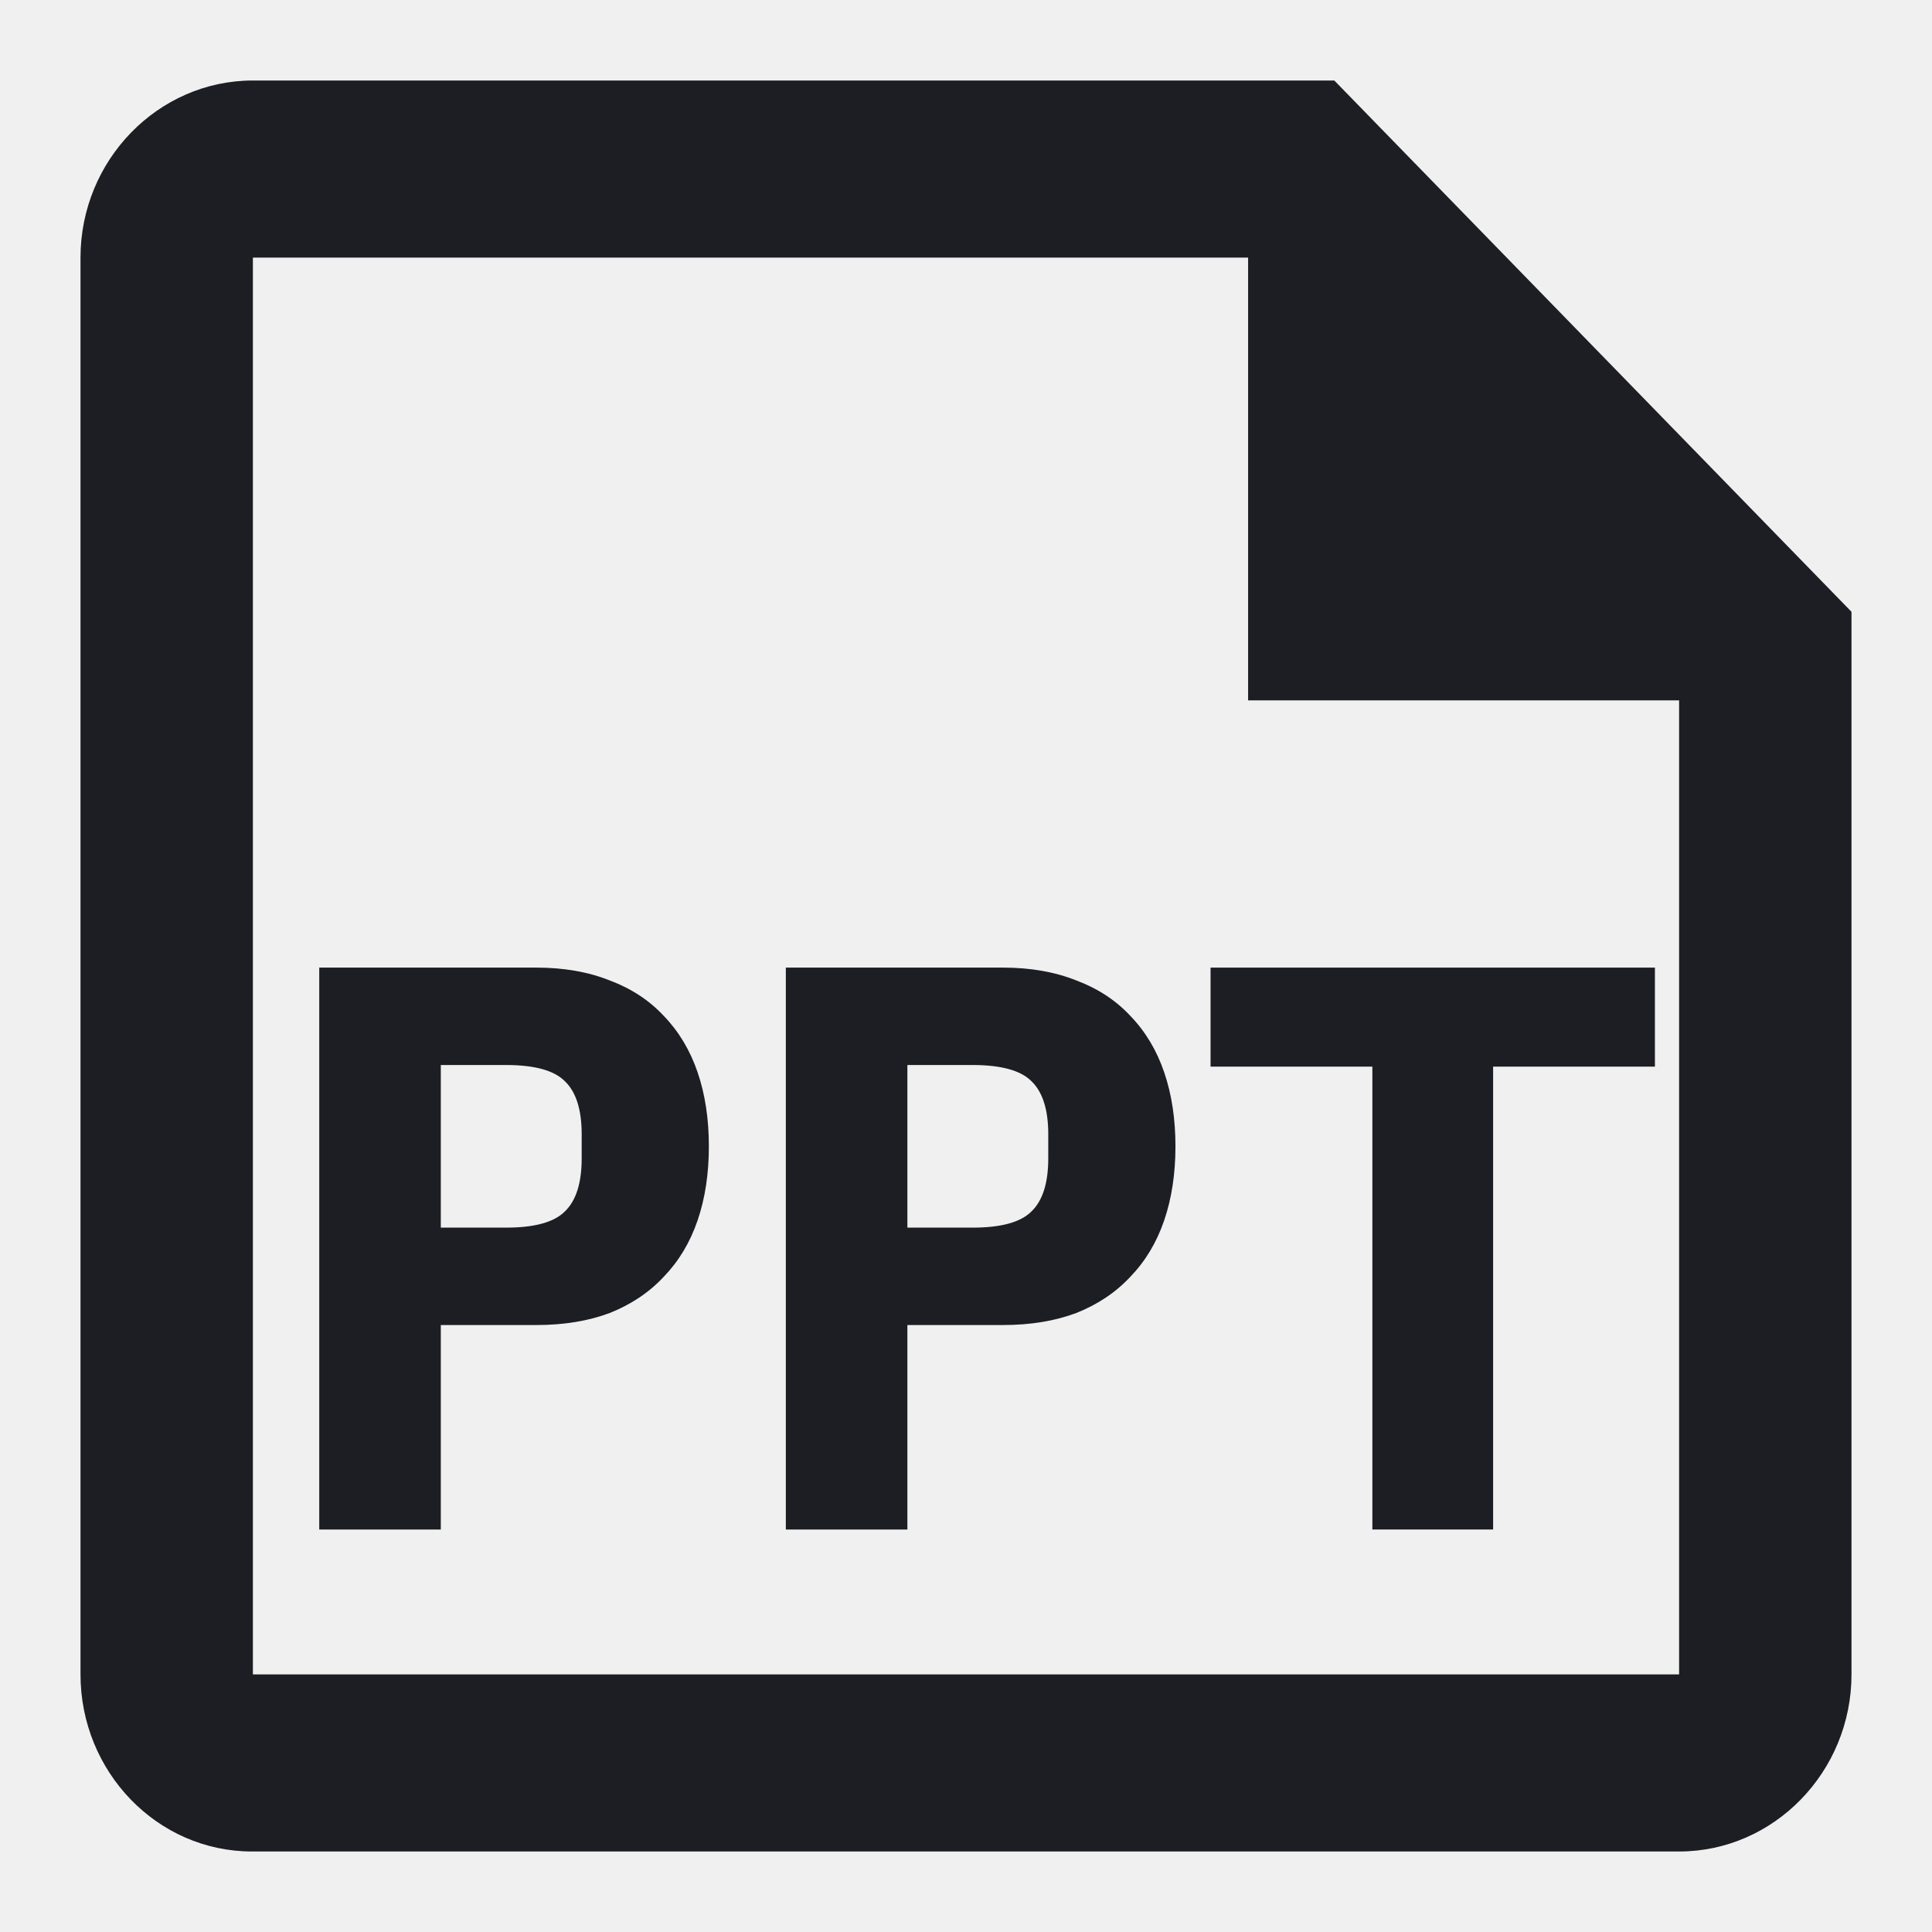
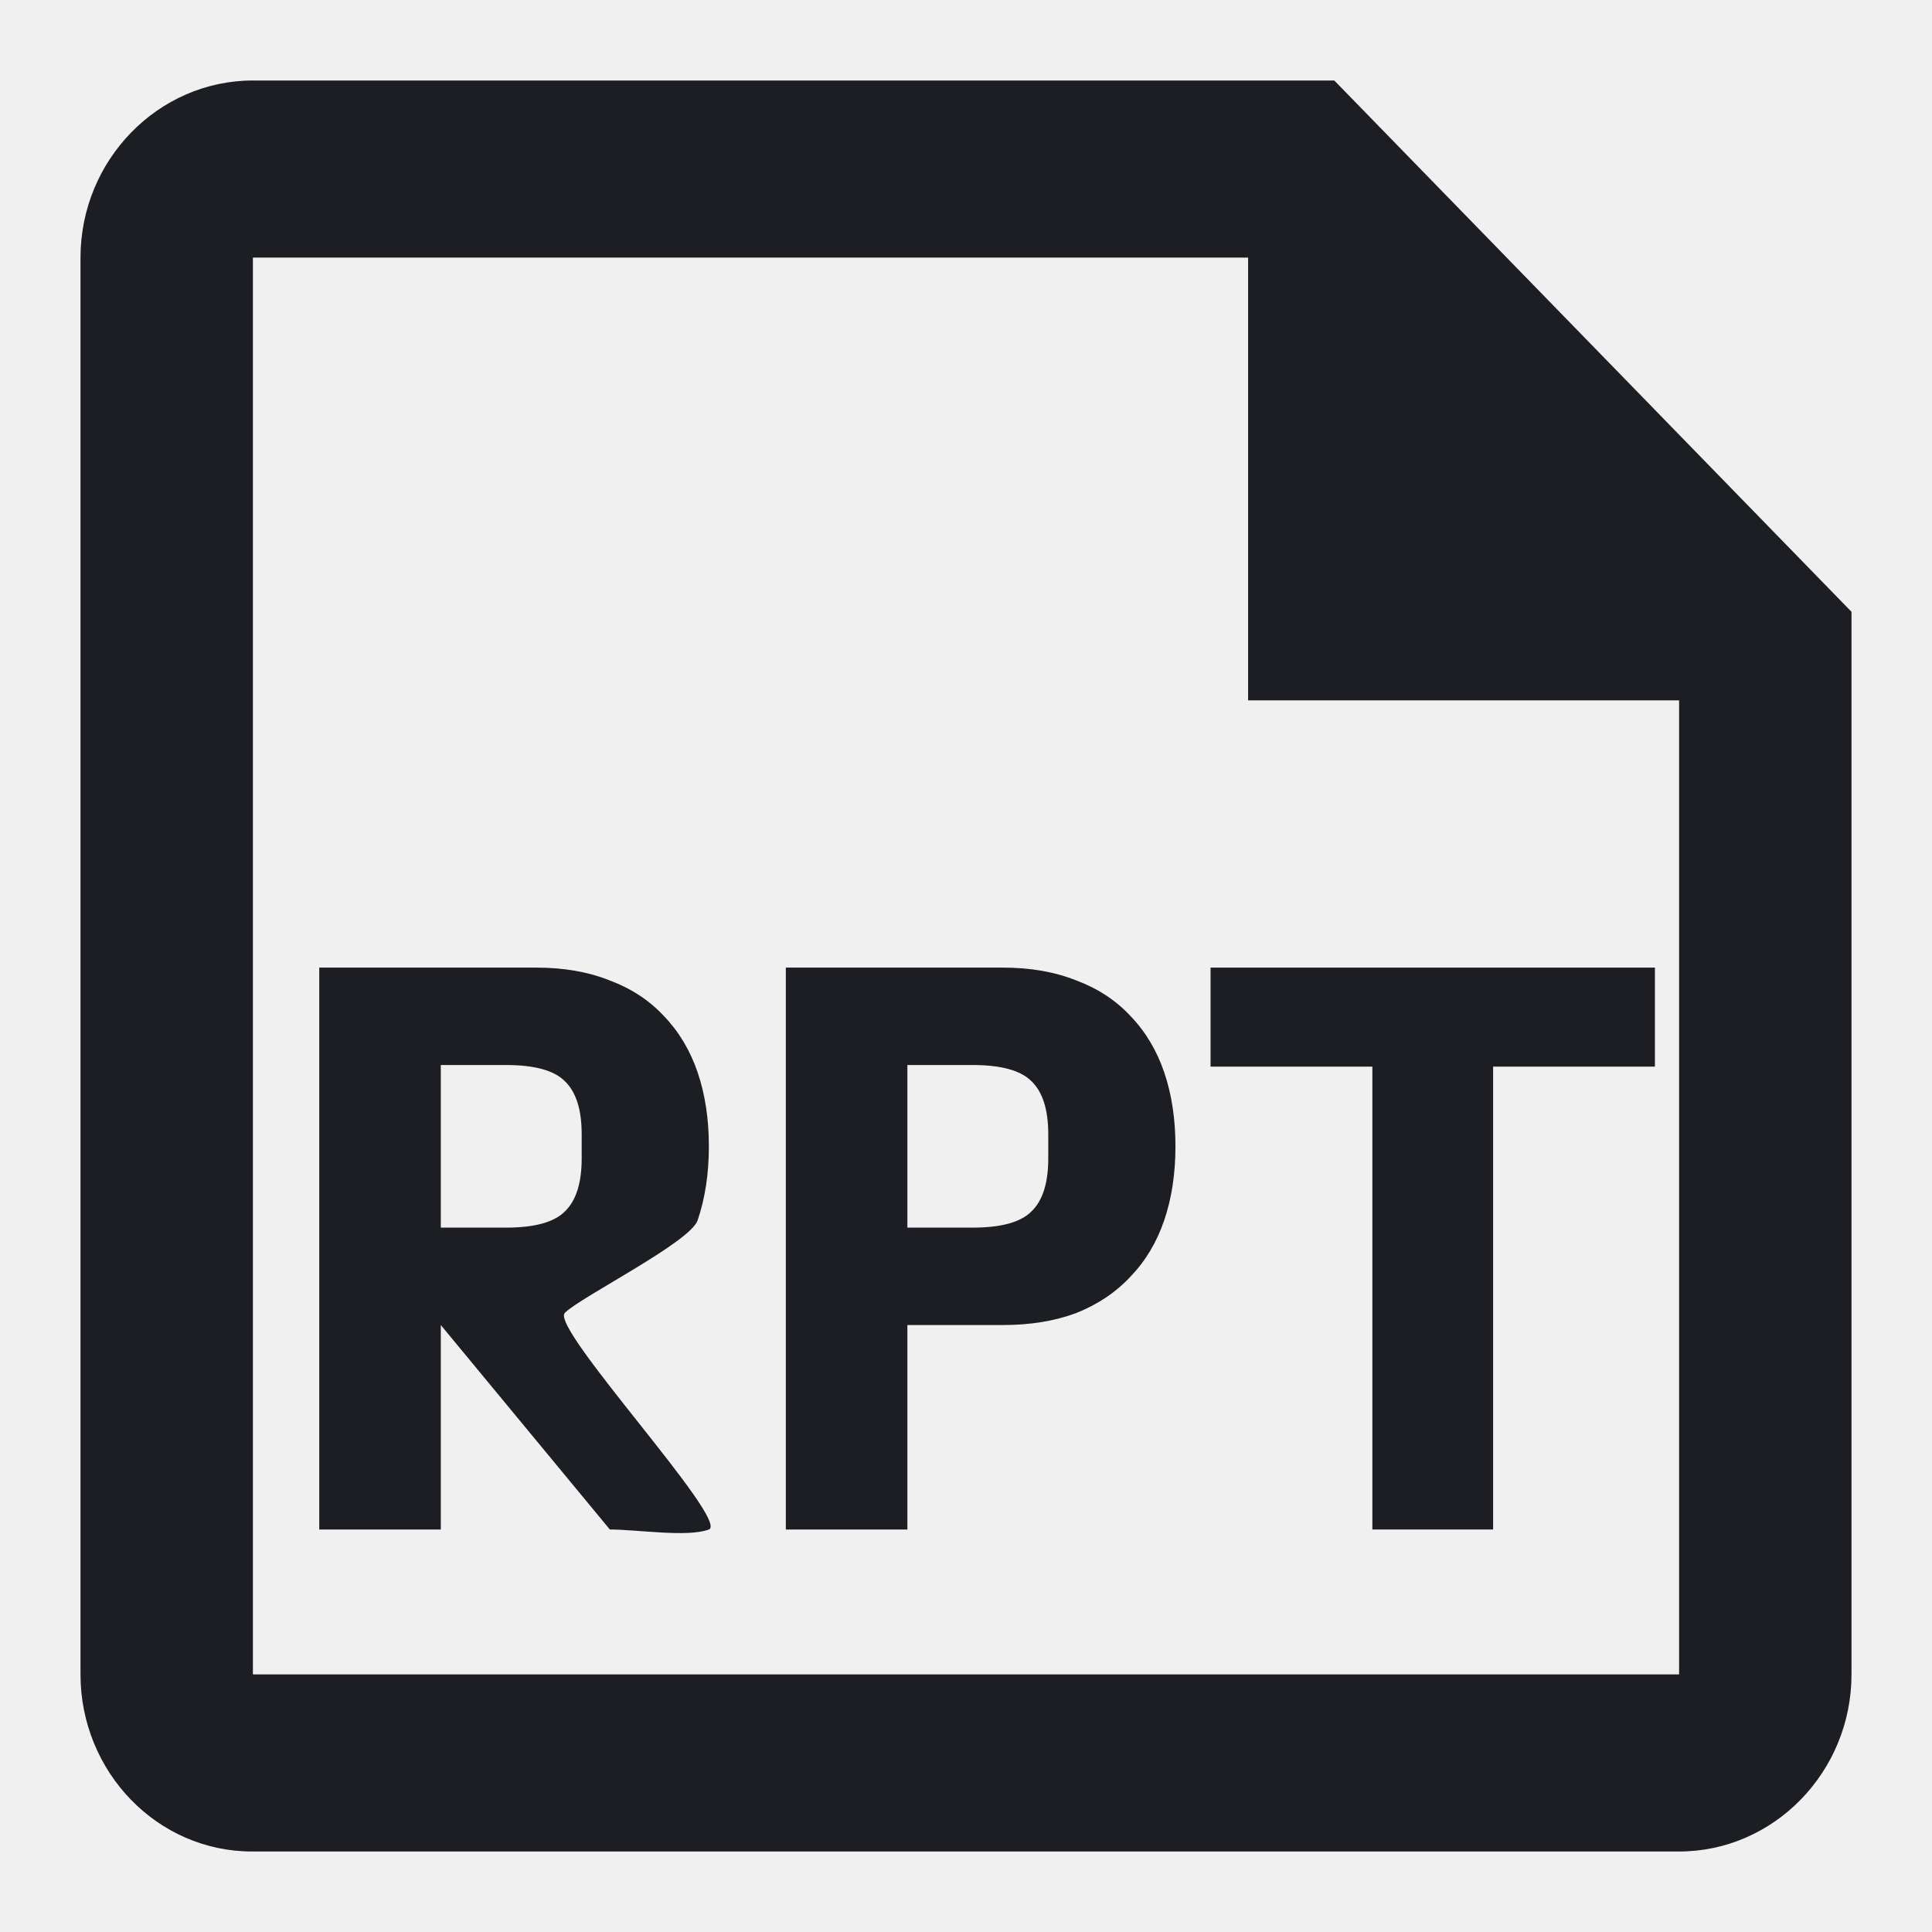
<svg xmlns="http://www.w3.org/2000/svg" width="1200" height="1200" viewBox="0 0 1200 1200" fill="none">
  <g clip-path="url(#clip0_238_2701)">
    <path d="M828.76 50H157.079C98.186 50 50 99.5 50 160V1040C50 1100.5 97.65 1150 156.544 1150H1042.92C1101.815 1150 1150 1100.5 1150 1040V380L828.76 50ZM1042.92 1040H157.079V160H775.22V435H1042.92V1040Z" fill="#1D1E23" />
-     <path d="M198.291 950V601H333.291C350.291 601 365.457 603.67 378.791 609C392.125 614 403.291 621.335 412.291 631C421.624 640.67 428.625 652.335 433.291 666C437.957 679.67 440.291 695 440.291 712C440.291 729 437.957 744.335 433.291 758C428.625 771.67 421.624 783.335 412.291 793C403.291 802.67 392.125 810.17 378.791 815.5C365.457 820.5 350.291 823 333.291 823H273.791V950H198.291ZM273.791 762.5H314.291C331.957 762.5 344.125 759.17 350.791 752.5C357.791 745.835 361.291 734.835 361.291 719.5V704.5C361.291 689.17 357.791 678.17 350.791 671.5C344.125 664.835 331.957 661.5 314.291 661.5H273.791V762.5Z" fill="#1D1E23" />
+     <path d="M198.291 950V601H333.291C350.291 601 365.457 603.67 378.791 609C392.125 614 403.291 621.335 412.291 631C421.624 640.67 428.625 652.335 433.291 666C437.957 679.67 440.291 695 440.291 712C440.291 729 437.957 744.335 433.291 758C428.625 771.67 360.125 805.835 350.791 815.5C341.791 825.17 453.625 944.67 440.291 950C426.957 955 395.791 950 378.791 950L273.791 823V950H198.291ZM273.791 762.5H314.291C331.957 762.5 344.125 759.17 350.791 752.5C357.791 745.835 361.291 734.835 361.291 719.5V704.5C361.291 689.17 357.791 678.17 350.791 671.5C344.125 664.835 331.957 661.5 314.291 661.5H273.791V762.5Z" fill="#1D1E23" />
    <path d="M488.096 950V601H623.095C640.095 601 655.26 603.67 668.595 609C681.93 614 693.095 621.335 702.095 631C711.43 640.67 718.43 652.335 723.095 666C727.76 679.67 730.095 695 730.095 712C730.095 729 727.76 744.335 723.095 758C718.43 771.67 711.43 783.335 702.095 793C693.095 802.67 681.93 810.17 668.595 815.5C655.26 820.5 640.095 823 623.095 823H563.595V950H488.096ZM563.595 762.5H604.095C621.76 762.5 633.93 759.17 640.595 752.5C647.595 745.835 651.095 734.835 651.095 719.5V704.5C651.095 689.17 647.595 678.17 640.595 671.5C633.93 664.835 621.76 661.5 604.095 661.5H563.595V762.5Z" fill="#1D1E23" />
    <path d="M927.4 662.5V950H852.4V662.5H751.9V601H1027.9V662.5H927.4Z" fill="#1D1E23" />
  </g>
  <defs>
    <clipPath id="clip0_238_2701">
      <path width="24" fill="white" d="M0 0H1200V1200H0V0z" />
    </clipPath>
  </defs>
</svg>
